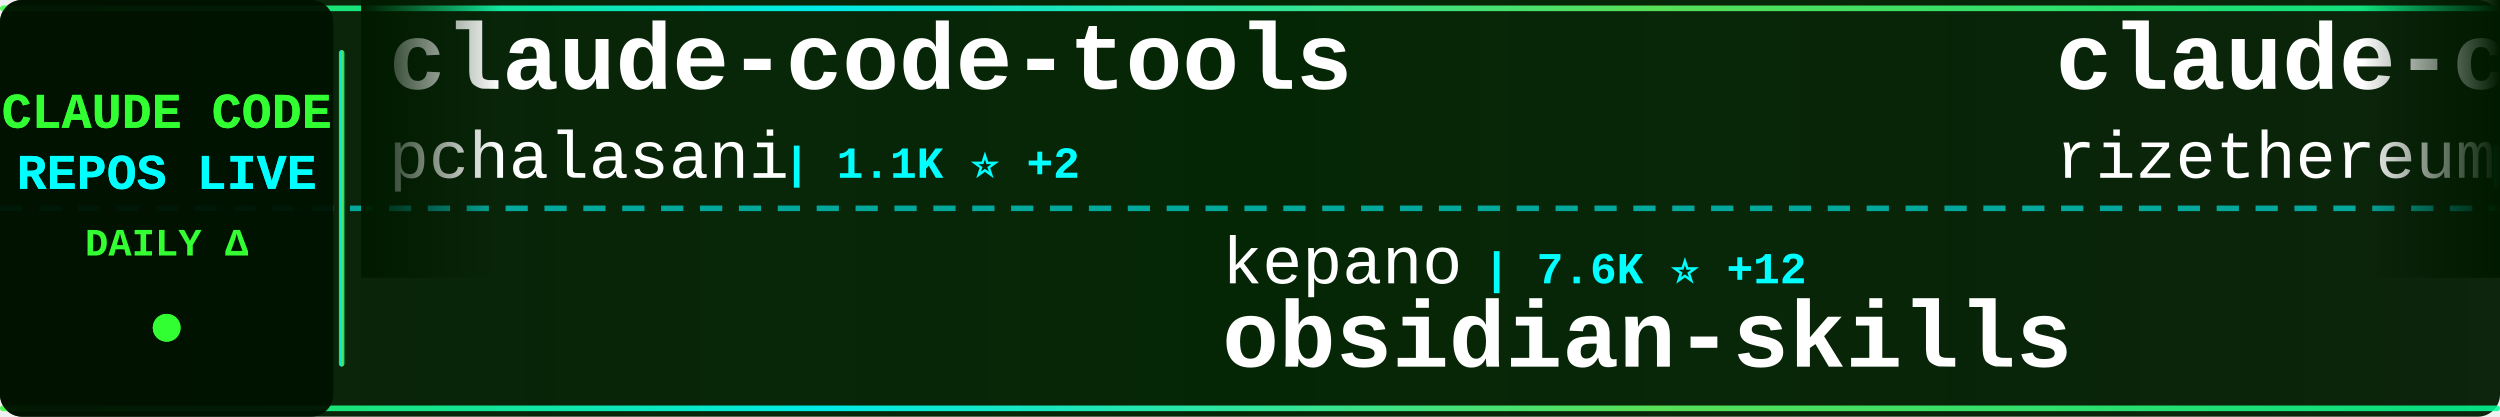
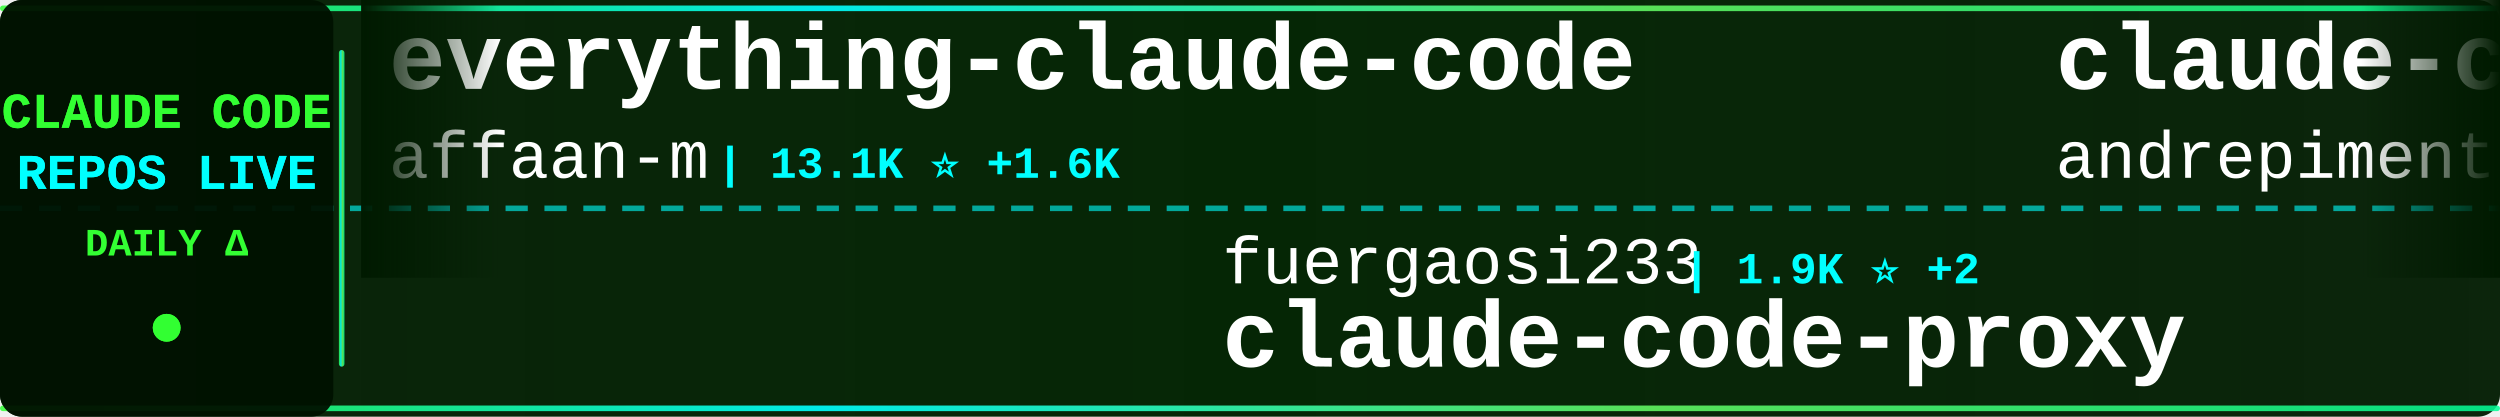
<svg xmlns="http://www.w3.org/2000/svg" width="900" height="150">
  <defs>
    <linearGradient id="tickerBg" x1="0%" y1="0%" x2="100%" y2="0%">
      <stop offset="0%" style="stop-color:#001a00;stop-opacity:0.95" />
      <stop offset="50%" style="stop-color:#002200;stop-opacity:0.98" />
      <stop offset="100%" style="stop-color:#001a00;stop-opacity:0.95" />
    </linearGradient>
    <linearGradient id="borderGrad" x1="0%" y1="0%" x2="100%" y2="0%">
      <stop offset="0%" style="stop-color:#33ff33;stop-opacity:0.85">
        <animate attributeName="stop-opacity" values="0.85;1;0.85" dur="2s" repeatCount="indefinite" />
      </stop>
      <stop offset="33%" style="stop-color:#00ffff;stop-opacity:0.9">
        <animate attributeName="stop-opacity" values="0.9;1;0.9" dur="2.2s" repeatCount="indefinite" />
      </stop>
      <stop offset="66%" style="stop-color:#66ff66;stop-opacity:0.85">
        <animate attributeName="stop-opacity" values="0.85;1;0.85" dur="1.8s" repeatCount="indefinite" />
      </stop>
      <stop offset="100%" style="stop-color:#00ff99;stop-opacity:0.85">
        <animate attributeName="stop-opacity" values="0.85;1;0.85" dur="2s" repeatCount="indefinite" />
      </stop>
    </linearGradient>
    <filter id="textGlow">
      <feGaussianBlur stdDeviation="0.1" result="coloredBlur" />
      <feMerge>
        <feMergeNode in="coloredBlur" />
        <feMergeNode in="SourceGraphic" />
      </feMerge>
    </filter>
    <filter id="metricGlow">
      <feGaussianBlur stdDeviation="0.2" result="coloredBlur" />
      <feMerge>
        <feMergeNode in="coloredBlur" />
        <feMergeNode in="SourceGraphic" />
      </feMerge>
    </filter>
    <linearGradient id="leftFade" x1="0%" y1="0%" x2="100%" y2="0%">
      <stop offset="0%" style="stop-color:#001a00;stop-opacity:1" />
      <stop offset="100%" style="stop-color:#001a00;stop-opacity:0" />
    </linearGradient>
    <linearGradient id="rightFade" x1="0%" y1="0%" x2="100%" y2="0%">
      <stop offset="0%" style="stop-color:#001a00;stop-opacity:0" />
      <stop offset="100%" style="stop-color:#001a00;stop-opacity:1" />
    </linearGradient>
  </defs>
  <rect width="900" height="150" fill="url(#tickerBg)" rx="8" />
  <rect x="0" y="2" width="900" height="2" fill="url(#borderGrad)" rx="1" />
  <rect x="0" y="146" width="900" height="2" fill="url(#borderGrad)" rx="1" />
  <line x1="0" y1="75" x2="900" y2="75" stroke="#00ffff" stroke-width="2" stroke-dasharray="8 6" opacity="0.6" />
  <rect x="0" y="0" width="120" height="150" fill="#001100" opacity="0.95" rx="8" />
  <text x="60" y="46" font-family="'Courier New', monospace" font-size="18" font-weight="bold" fill="#33ff33" text-anchor="middle" filter="url(#textGlow)">
    CLAUDE CODE
  </text>
  <text x="60" y="68" font-family="'Courier New', monospace" font-size="18" font-weight="bold" fill="#00ffff" text-anchor="middle" filter="url(#textGlow)">
    REPOS LIVE
  </text>
  <text x="60" y="92" font-family="'Courier New', monospace" font-size="14" font-weight="bold" fill="#33ff33" text-anchor="middle">
    DAILY Δ
  </text>
  <circle cx="60" cy="118" r="5" fill="#33ff33" filter="url(#metricGlow)">
    <animate attributeName="r" values="4;6;4" dur="1.5s" repeatCount="indefinite" />
    <animate attributeName="opacity" values="0.6;1;0.6" dur="1.5s" repeatCount="indefinite" />
  </circle>
  <rect x="122" y="18" width="2" height="114" fill="url(#borderGrad)" rx="1" />
  <clipPath id="tickerClip">
    <rect x="130" y="0" width="770" height="150" />
  </clipPath>
  <g clip-path="url(#tickerClip)">
    <g id="tickerItems">
      <animateTransform attributeName="transform" attributeType="XML" type="translate" from="0 0" to="-3000 0" dur="54s" repeatCount="indefinite" />
      <g transform="translate(0, 0)">
-         <text x="140" y="32" font-family="'Courier New', monospace" font-size="34" font-weight="bold" fill="#ffffff">claude-code-tools</text>
-         <text x="140" y="64" font-family="'Courier New', monospace" font-size="24" font-weight="normal" fill="#ffffff" opacity="1.0">pchalasani</text>
-         <text x="282" y="64" font-family="'Courier New', monospace" font-size="16" font-weight="bold" fill="#00ffff"> | 1.1K ⭐ +2</text>
+         <text x="140" y="32" font-family="'Courier New', monospace" font-size="34" font-weight="bold" fill="#ffffff">everything-claude-code</text>
+         <text x="140" y="64" font-family="'Courier New', monospace" font-size="24" font-weight="normal" fill="#ffffff" opacity="1.0">affaan-m</text>
+         <text x="258" y="64" font-family="'Courier New', monospace" font-size="16" font-weight="bold" fill="#00ffff"> | 13.1K ⭐ +1.6K</text>
      </g>
      <g transform="translate(300, 0)">
-         <text x="140" y="102" font-family="'Courier New', monospace" font-size="24" font-weight="normal" fill="#ffffff" opacity="1.0">kepano</text>
-         <text x="234" y="102" font-family="'Courier New', monospace" font-size="16" font-weight="bold" fill="#00ffff"> | 7.6K ⭐ +12</text>
-         <text x="140" y="132" font-family="'Courier New', monospace" font-size="34" font-weight="bold" fill="#ffffff">obsidian-skills</text>
+         <text x="140" y="102" font-family="'Courier New', monospace" font-size="24" font-weight="normal" fill="#ffffff" opacity="1.0">fuergaosi233</text>
+         <text x="306" y="102" font-family="'Courier New', monospace" font-size="16" font-weight="bold" fill="#00ffff"> | 1.9K ⭐ +2</text>
+         <text x="140" y="132" font-family="'Courier New', monospace" font-size="34" font-weight="bold" fill="#ffffff">claude-code-proxy</text>
      </g>
      <g transform="translate(600, 0)">
-         <text x="140" y="32" font-family="'Courier New', monospace" font-size="34" font-weight="bold" fill="#ffffff">claude-code-requirements...</text>
-         <text x="140" y="64" font-family="'Courier New', monospace" font-size="24" font-weight="normal" fill="#ffffff" opacity="1.0">rizethereum</text>
-         <text x="294" y="64" font-family="'Courier New', monospace" font-size="16" font-weight="bold" fill="#00ffff"> | 1.7K ⭐</text>
+         <text x="140" y="32" font-family="'Courier New', monospace" font-size="34" font-weight="bold" fill="#ffffff">claude-code-chat</text>
+         <text x="140" y="64" font-family="'Courier New', monospace" font-size="24" font-weight="normal" fill="#ffffff" opacity="1.0">andrepimenta</text>
+         <text x="306" y="64" font-family="'Courier New', monospace" font-size="16" font-weight="bold" fill="#00ffff"> | 977 ⭐ +1</text>
      </g>
      <g transform="translate(900, 0)">
-         <text x="140" y="102" font-family="'Courier New', monospace" font-size="24" font-weight="normal" fill="#ffffff" opacity="1.0">affaan-m</text>
-         <text x="258" y="102" font-family="'Courier New', monospace" font-size="16" font-weight="bold" fill="#00ffff"> | 11.6K ⭐ +1.1K</text>
-         <text x="140" y="132" font-family="'Courier New', monospace" font-size="34" font-weight="bold" fill="#ffffff">everything-claude-code</text>
+         <text x="140" y="102" font-family="'Courier New', monospace" font-size="24" font-weight="normal" fill="#ffffff" opacity="1.0">disler</text>
+         <text x="234" y="102" font-family="'Courier New', monospace" font-size="16" font-weight="bold" fill="#00ffff"> | 2.1K ⭐ +1</text>
+         <text x="140" y="132" font-family="'Courier New', monospace" font-size="34" font-weight="bold" fill="#ffffff">claude-code-hooks-master...</text>
      </g>
      <g transform="translate(1200, 0)">
-         <text x="140" y="32" font-family="'Courier New', monospace" font-size="34" font-weight="bold" fill="#ffffff">claude-code-spec-workflo...</text>
-         <text x="140" y="64" font-family="'Courier New', monospace" font-size="24" font-weight="normal" fill="#ffffff" opacity="1.0">Pimzino</text>
-         <text x="246" y="64" font-family="'Courier New', monospace" font-size="16" font-weight="bold" fill="#00ffff"> | 3.4K ⭐ +2</text>
+         <text x="140" y="32" font-family="'Courier New', monospace" font-size="34" font-weight="bold" fill="#ffffff">ralph</text>
+         <text x="140" y="64" font-family="'Courier New', monospace" font-size="24" font-weight="normal" fill="#ffffff" opacity="1.0">snarktank</text>
+         <text x="270" y="64" font-family="'Courier New', monospace" font-size="16" font-weight="bold" fill="#00ffff"> | 6.5K ⭐ +127</text>
      </g>
      <g transform="translate(1500, 0)">
-         <text x="140" y="102" font-family="'Courier New', monospace" font-size="24" font-weight="normal" fill="#ffffff" opacity="1.0">github</text>
-         <text x="234" y="102" font-family="'Courier New', monospace" font-size="16" font-weight="bold" fill="#00ffff"> | 64.2K ⭐ +36</text>
-         <text x="140" y="132" font-family="'Courier New', monospace" font-size="34" font-weight="bold" fill="#ffffff">spec-kit</text>
+         <text x="140" y="102" font-family="'Courier New', monospace" font-size="24" font-weight="normal" fill="#ffffff" opacity="1.0">code-yeongyu</text>
+         <text x="306" y="102" font-family="'Courier New', monospace" font-size="16" font-weight="bold" fill="#00ffff"> | 21.6K ⭐ +198</text>
+         <text x="140" y="132" font-family="'Courier New', monospace" font-size="34" font-weight="bold" fill="#ffffff">oh-my-opencode</text>
      </g>
      <g transform="translate(1800, 0)">
-         <text x="140" y="32" font-family="'Courier New', monospace" font-size="34" font-weight="bold" fill="#ffffff">vibe-kanban</text>
-         <text x="140" y="64" font-family="'Courier New', monospace" font-size="24" font-weight="normal" fill="#ffffff" opacity="1.0">BloopAI</text>
-         <text x="246" y="64" font-family="'Courier New', monospace" font-size="16" font-weight="bold" fill="#00ffff"> | 18.2K ⭐ +41</text>
+         <text x="140" y="32" font-family="'Courier New', monospace" font-size="34" font-weight="bold" fill="#ffffff">awesome-claude-skills</text>
+         <text x="140" y="64" font-family="'Courier New', monospace" font-size="24" font-weight="normal" fill="#ffffff" opacity="1.0">ComposioHQ</text>
+         <text x="282" y="64" font-family="'Courier New', monospace" font-size="16" font-weight="bold" fill="#00ffff"> | 23.7K ⭐ +220</text>
      </g>
      <g transform="translate(2100, 0)">
-         <text x="140" y="102" font-family="'Courier New', monospace" font-size="24" font-weight="normal" fill="#ffffff" opacity="1.0">0xfurai</text>
-         <text x="246" y="102" font-family="'Courier New', monospace" font-size="16" font-weight="bold" fill="#00ffff"> | 650 ⭐</text>
-         <text x="140" y="132" font-family="'Courier New', monospace" font-size="34" font-weight="bold" fill="#ffffff">claude-code-subagents</text>
+         <text x="140" y="102" font-family="'Courier New', monospace" font-size="24" font-weight="normal" fill="#ffffff" opacity="1.0">breaking-brake</text>
+         <text x="330" y="102" font-family="'Courier New', monospace" font-size="16" font-weight="bold" fill="#00ffff"> | 3.0K ⭐ +17</text>
+         <text x="140" y="132" font-family="'Courier New', monospace" font-size="34" font-weight="bold" fill="#ffffff">cc-wf-studio</text>
      </g>
      <g transform="translate(2400, 0)">
-         <text x="140" y="32" font-family="'Courier New', monospace" font-size="34" font-weight="bold" fill="#ffffff">opcode</text>
-         <text x="140" y="64" font-family="'Courier New', monospace" font-size="24" font-weight="normal" fill="#ffffff" opacity="1.0">winfunc</text>
-         <text x="246" y="64" font-family="'Courier New', monospace" font-size="16" font-weight="bold" fill="#00ffff"> | 20.1K ⭐ +3</text>
+         <text x="140" y="32" font-family="'Courier New', monospace" font-size="34" font-weight="bold" fill="#ffffff">claudecodeui</text>
+         <text x="140" y="64" font-family="'Courier New', monospace" font-size="24" font-weight="normal" fill="#ffffff" opacity="1.0">siteboon</text>
+         <text x="258" y="64" font-family="'Courier New', monospace" font-size="16" font-weight="bold" fill="#00ffff"> | 5.6K ⭐ +6</text>
      </g>
      <g transform="translate(2700, 0)">
-         <text x="140" y="102" font-family="'Courier New', monospace" font-size="24" font-weight="normal" fill="#ffffff" opacity="1.0">Dicklesworthstone</text>
-         <text x="366" y="102" font-family="'Courier New', monospace" font-size="16" font-weight="bold" fill="#00ffff"> | 634 ⭐</text>
-         <text x="140" y="132" font-family="'Courier New', monospace" font-size="34" font-weight="bold" fill="#ffffff">claude_code_agent_farm</text>
+         <text x="140" y="102" font-family="'Courier New', monospace" font-size="24" font-weight="normal" fill="#ffffff" opacity="1.0">ericbuess</text>
+         <text x="270" y="102" font-family="'Courier New', monospace" font-size="16" font-weight="bold" fill="#00ffff"> | 571 ⭐</text>
+         <text x="140" y="132" font-family="'Courier New', monospace" font-size="34" font-weight="bold" fill="#ffffff">claude-code-docs</text>
      </g>
      <g transform="translate(3000, 0)">
-         <text x="140" y="32" font-family="'Courier New', monospace" font-size="34" font-weight="bold" fill="#ffffff">claude-code-tools</text>
-         <text x="140" y="64" font-family="'Courier New', monospace" font-size="24" font-weight="normal" fill="#ffffff" opacity="1.0">pchalasani</text>
-         <text x="282" y="64" font-family="'Courier New', monospace" font-size="16" font-weight="bold" fill="#00ffff"> | 1.1K ⭐ +2</text>
+         <text x="140" y="32" font-family="'Courier New', monospace" font-size="34" font-weight="bold" fill="#ffffff">everything-claude-code</text>
+         <text x="140" y="64" font-family="'Courier New', monospace" font-size="24" font-weight="normal" fill="#ffffff" opacity="1.0">affaan-m</text>
+         <text x="258" y="64" font-family="'Courier New', monospace" font-size="16" font-weight="bold" fill="#00ffff"> | 13.1K ⭐ +1.6K</text>
      </g>
      <g transform="translate(3300, 0)">
-         <text x="140" y="102" font-family="'Courier New', monospace" font-size="24" font-weight="normal" fill="#ffffff" opacity="1.0">kepano</text>
-         <text x="234" y="102" font-family="'Courier New', monospace" font-size="16" font-weight="bold" fill="#00ffff"> | 7.6K ⭐ +12</text>
-         <text x="140" y="132" font-family="'Courier New', monospace" font-size="34" font-weight="bold" fill="#ffffff">obsidian-skills</text>
+         <text x="140" y="102" font-family="'Courier New', monospace" font-size="24" font-weight="normal" fill="#ffffff" opacity="1.0">fuergaosi233</text>
+         <text x="306" y="102" font-family="'Courier New', monospace" font-size="16" font-weight="bold" fill="#00ffff"> | 1.9K ⭐ +2</text>
+         <text x="140" y="132" font-family="'Courier New', monospace" font-size="34" font-weight="bold" fill="#ffffff">claude-code-proxy</text>
      </g>
      <g transform="translate(3600, 0)">
-         <text x="140" y="32" font-family="'Courier New', monospace" font-size="34" font-weight="bold" fill="#ffffff">claude-code-requirements...</text>
-         <text x="140" y="64" font-family="'Courier New', monospace" font-size="24" font-weight="normal" fill="#ffffff" opacity="1.0">rizethereum</text>
-         <text x="294" y="64" font-family="'Courier New', monospace" font-size="16" font-weight="bold" fill="#00ffff"> | 1.7K ⭐</text>
+         <text x="140" y="32" font-family="'Courier New', monospace" font-size="34" font-weight="bold" fill="#ffffff">claude-code-chat</text>
+         <text x="140" y="64" font-family="'Courier New', monospace" font-size="24" font-weight="normal" fill="#ffffff" opacity="1.0">andrepimenta</text>
+         <text x="306" y="64" font-family="'Courier New', monospace" font-size="16" font-weight="bold" fill="#00ffff"> | 977 ⭐ +1</text>
      </g>
      <g transform="translate(3900, 0)">
-         <text x="140" y="102" font-family="'Courier New', monospace" font-size="24" font-weight="normal" fill="#ffffff" opacity="1.0">affaan-m</text>
-         <text x="258" y="102" font-family="'Courier New', monospace" font-size="16" font-weight="bold" fill="#00ffff"> | 11.6K ⭐ +1.1K</text>
-         <text x="140" y="132" font-family="'Courier New', monospace" font-size="34" font-weight="bold" fill="#ffffff">everything-claude-code</text>
+         <text x="140" y="102" font-family="'Courier New', monospace" font-size="24" font-weight="normal" fill="#ffffff" opacity="1.0">disler</text>
+         <text x="234" y="102" font-family="'Courier New', monospace" font-size="16" font-weight="bold" fill="#00ffff"> | 2.1K ⭐ +1</text>
+         <text x="140" y="132" font-family="'Courier New', monospace" font-size="34" font-weight="bold" fill="#ffffff">claude-code-hooks-master...</text>
      </g>
    </g>
  </g>
  <rect x="130" y="0" width="50" height="100" fill="url(#leftFade)" />
  <rect x="850" y="0" width="50" height="100" fill="url(#rightFade)" />
</svg>
